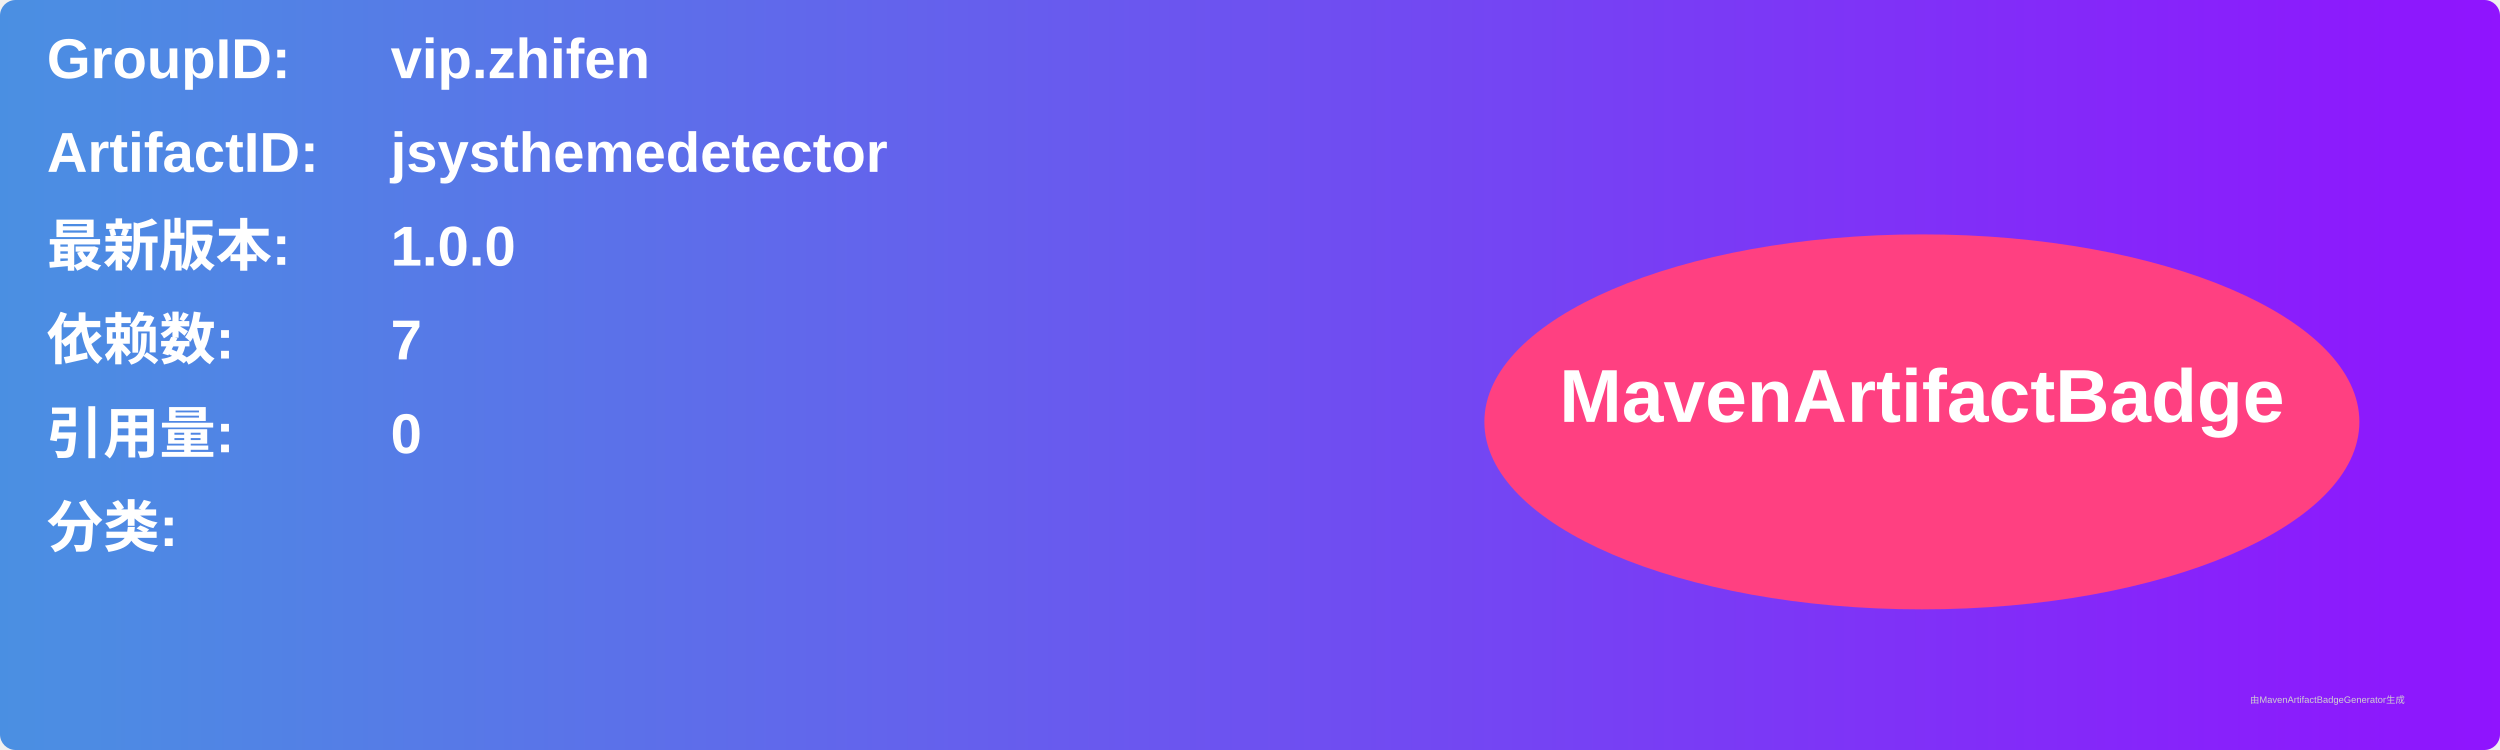
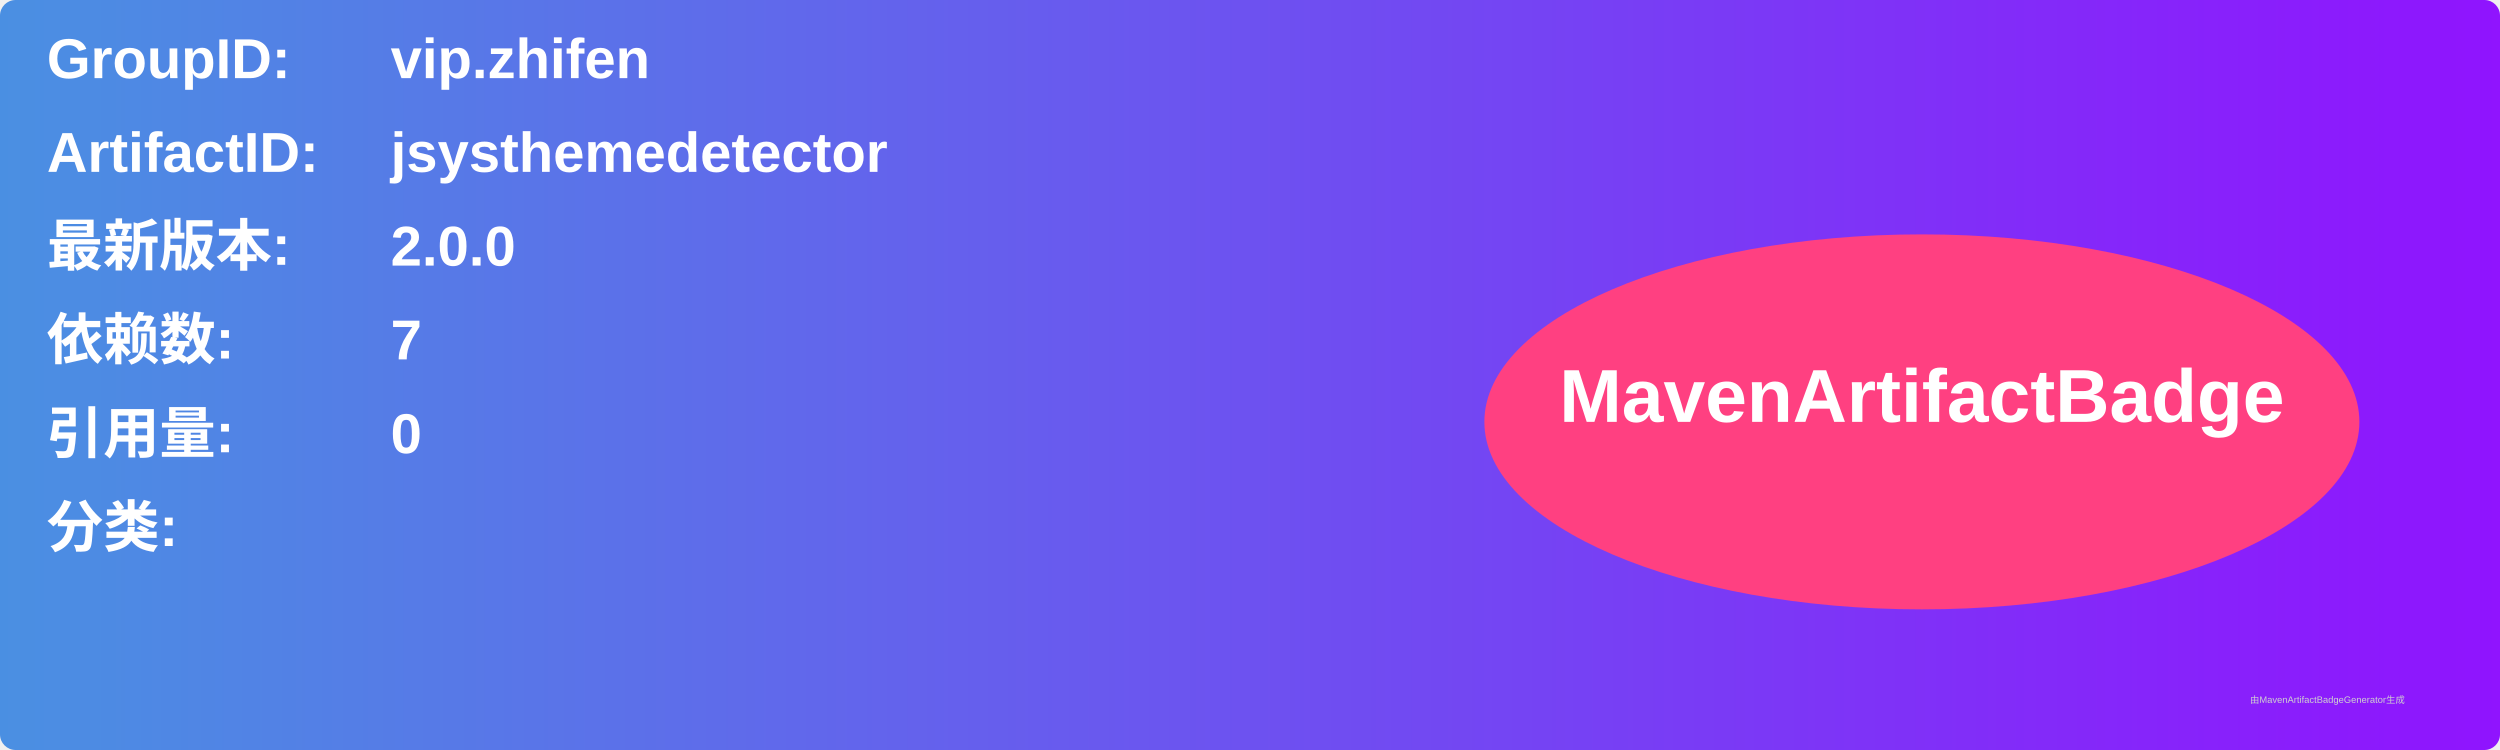
<svg xmlns="http://www.w3.org/2000/svg" width="800" height="240" viewBox="0 0 800 240">
  <linearGradient id="grad" x1="0%" y1="0%" x2="100%" y2="0%">
    <stop offset="0%" stop-color="#4a90e2" />
    <stop offset="100%" stop-color="#9013fe" />
  </linearGradient>
  <rect width="100%" height="100%" rx="5" ry="5" fill="url(#grad)" />
  <g transform="translate(15, 15)">
    <text x="0" y="10" font-family="Arial" font-size="18" fill="white" font-weight="bold" width="260">GroupID:</text>
    <text x="110" y="10" font-family="Arial" font-size="18" fill="white" font-weight="bold" width="460">vip.zhifen</text>
    <text x="0" y="40" font-family="Arial" font-size="18" fill="white" font-weight="bold" width="260">ArtifactID:</text>
    <text x="110" y="40" font-family="Arial" font-size="18" fill="white" font-weight="bold" width="460">jsysthemedetector</text>
    <text x="0" y="70" font-family="Arial" font-size="18" fill="white" font-weight="bold">最新版本:</text>
    <text x="110" y="70" font-family="Arial" font-size="18" fill="white" font-weight="bold">
-       <tspan font-weight="bold">1.0.0</tspan>
+       <tspan font-weight="bold">2.0.0</tspan>
    </text>
    <text x="0" y="100" font-family="Arial" font-size="18" fill="white" font-weight="bold">依赖数: </text>
    <text x="110" y="100" font-family="Arial" font-size="18" fill="white">
      <tspan font-weight="bold">7</tspan>
    </text>
    <text x="0" y="130" font-family="Arial" font-size="18" fill="white" font-weight="bold">引用量: </text>
    <text x="110" y="130" font-family="Arial" font-size="18" fill="white">
      <tspan font-weight="bold">0</tspan>
    </text>
    <text x="0" y="160" font-family="Arial" font-size="18" fill="white" font-weight="bold">分类:</text>
    <text x="10" y="190" font-family="Arial" font-size="10" fill="white">
      <tspan font-weight="bold" />
    </text>
    <ellipse cx="600" cy="120" rx="140" ry="60" fill="#ff4081" />
    <text x="600" y="120" text-anchor="middle" font-family="Arial" font-size="24" fill="white" font-weight="bold">MavenArtifactBadge</text>
  </g>
  <text x="720" y="225" font-family="Arial" font-size="3" fill="#d0d0d0">由MavenArtifactBadgeGenerator生成</text>
</svg>
